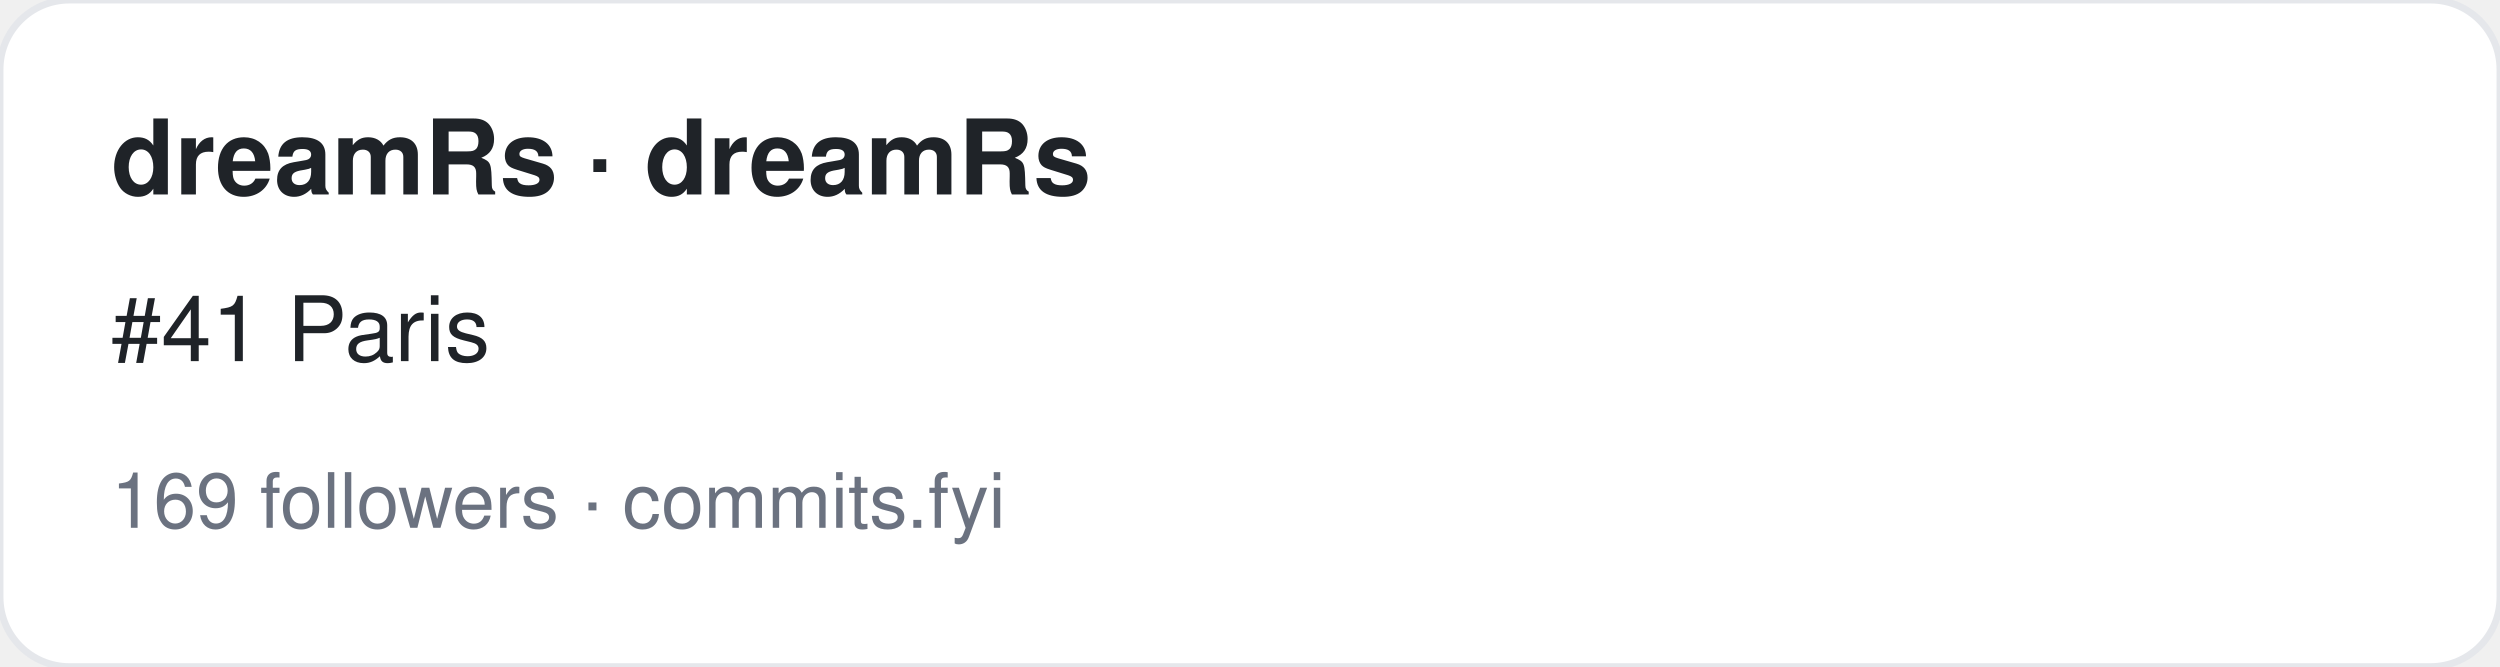
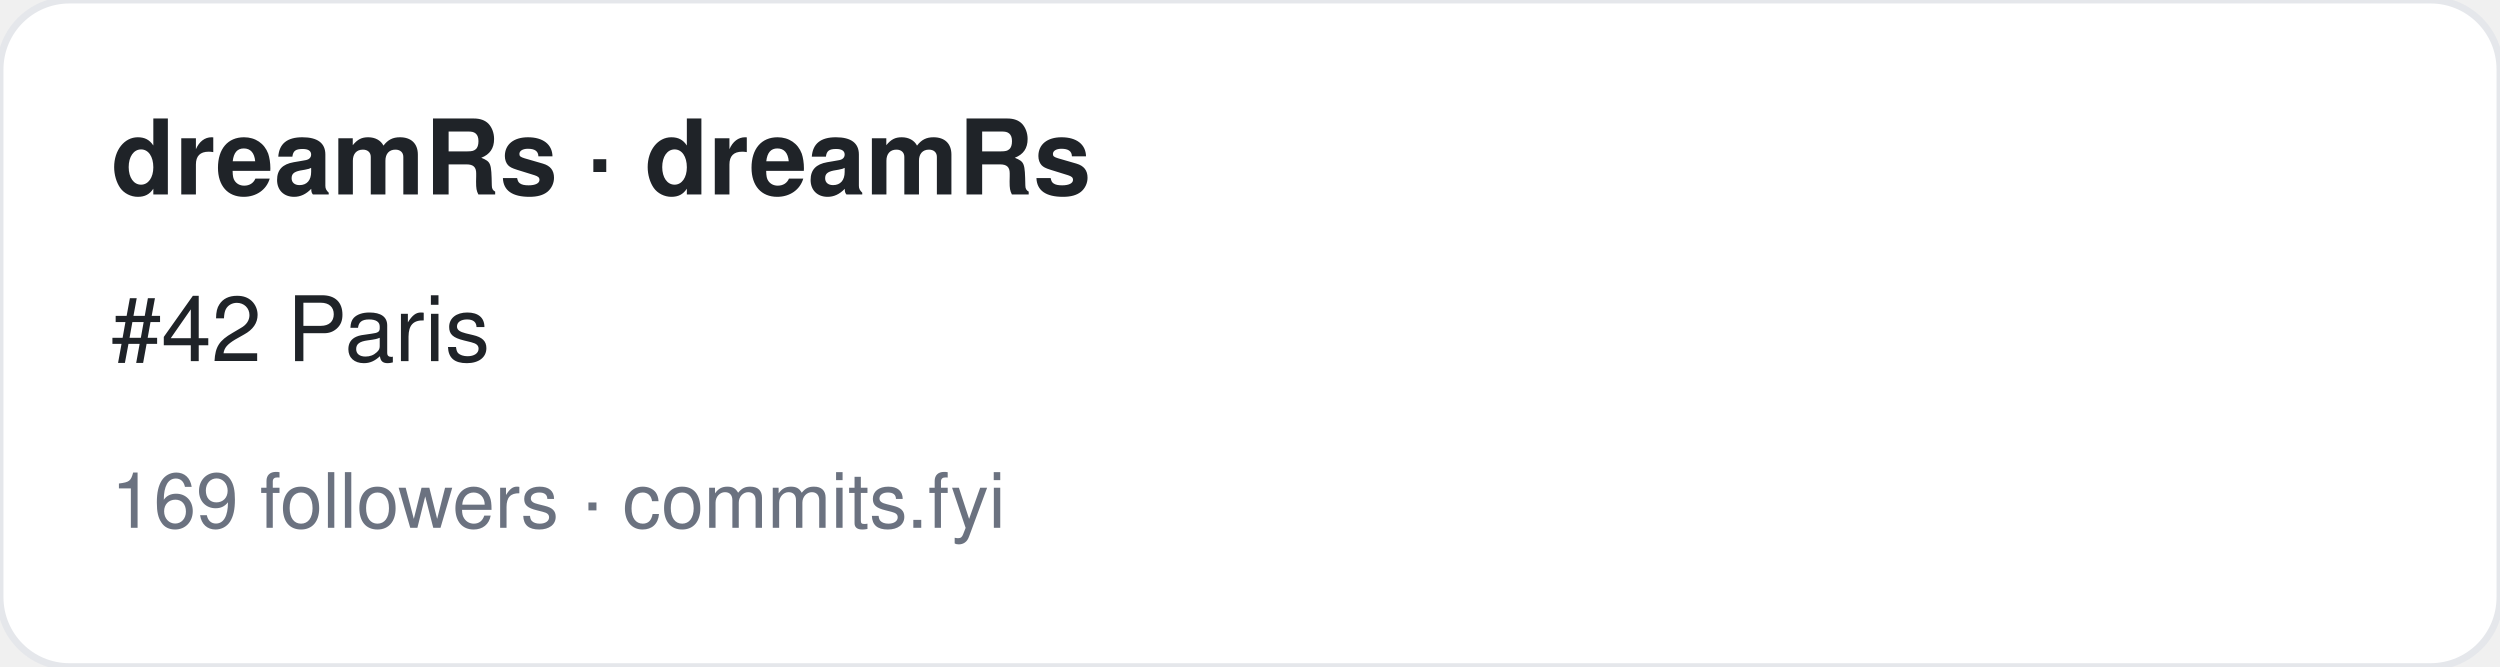
<svg xmlns="http://www.w3.org/2000/svg" width="360" height="96" viewBox="0 0 360 96" font-family="-apple-system,BlinkMacSystemFont,Segoe UI,Helvetica,Arial,sans-serif">
  <rect width="360" height="96" rx="10" fill="#ffffff" stroke="#e5e7eb" />
  <text x="16" y="28" font-size="15" font-weight="700" fill="#1f2328">dreamRs · dreamRs</text>
-   <text x="16" y="52" font-size="13" fill="#1f2328">#41 Paris</text>
+   <text x="16" y="52" font-size="13" fill="#1f2328">#42 Paris</text>
  <text x="16" y="76" font-size="11" fill="#6b7280">169 followers · commits.fyi</text>
</svg>
